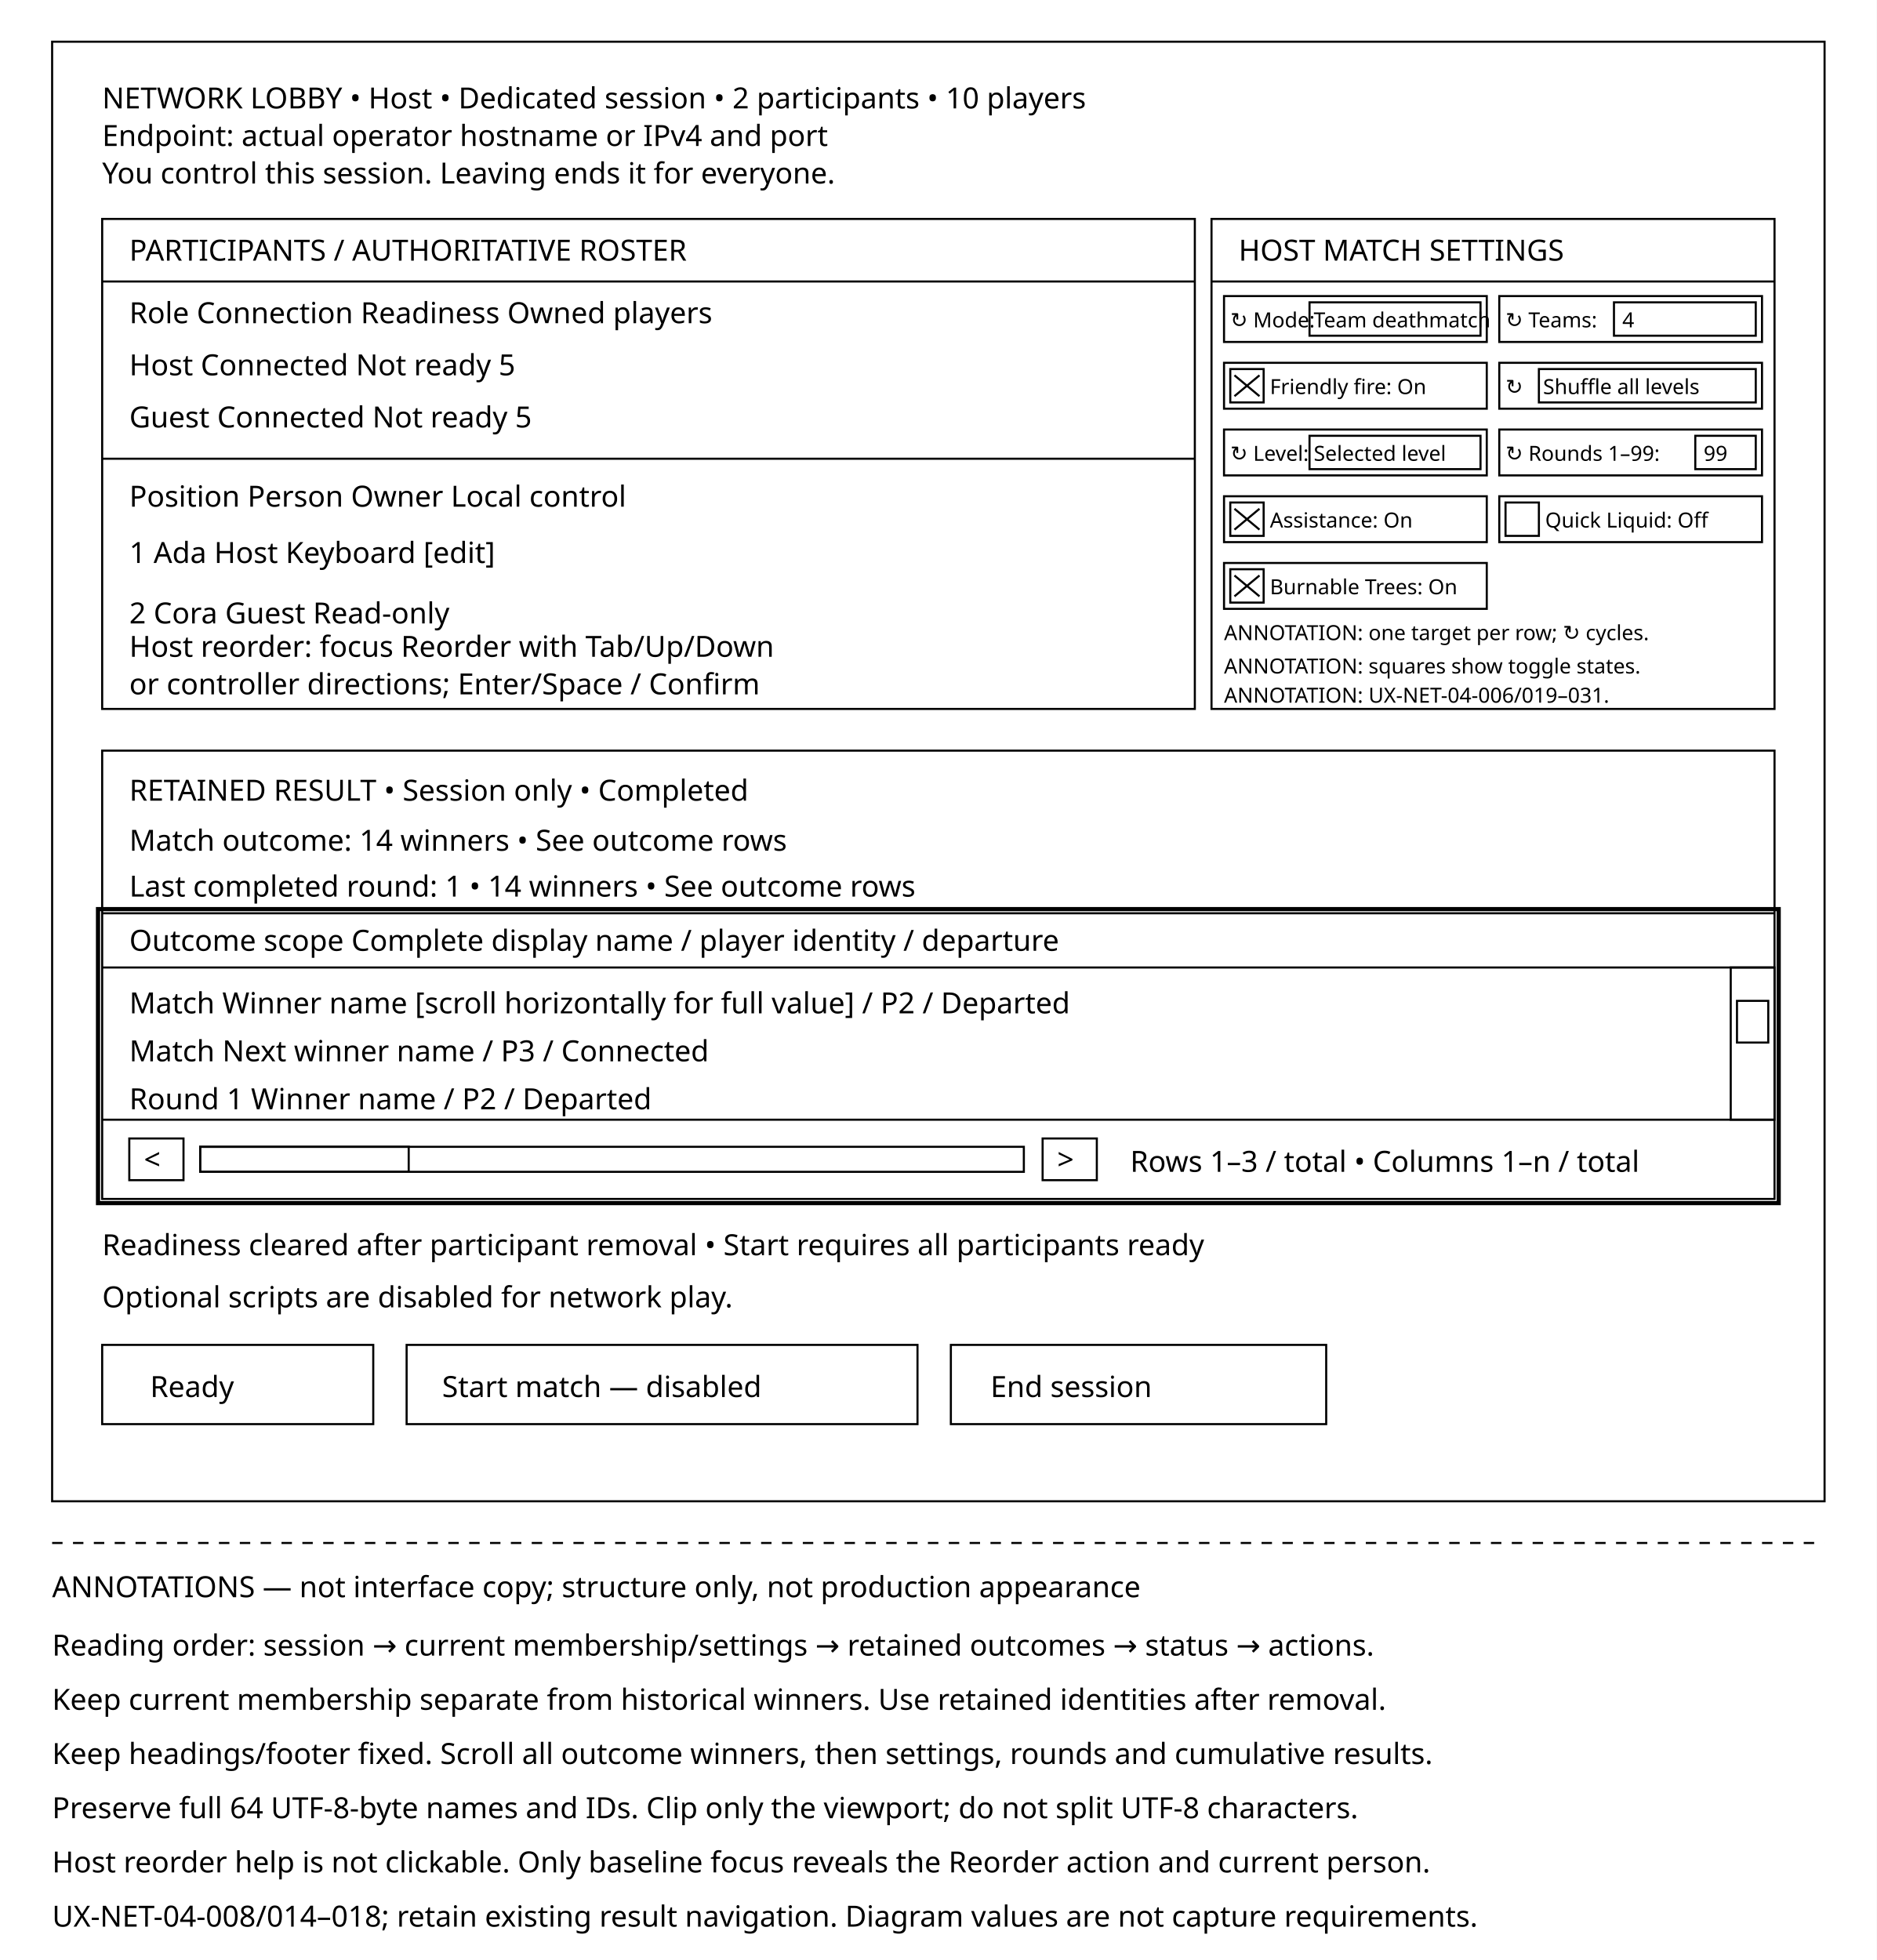
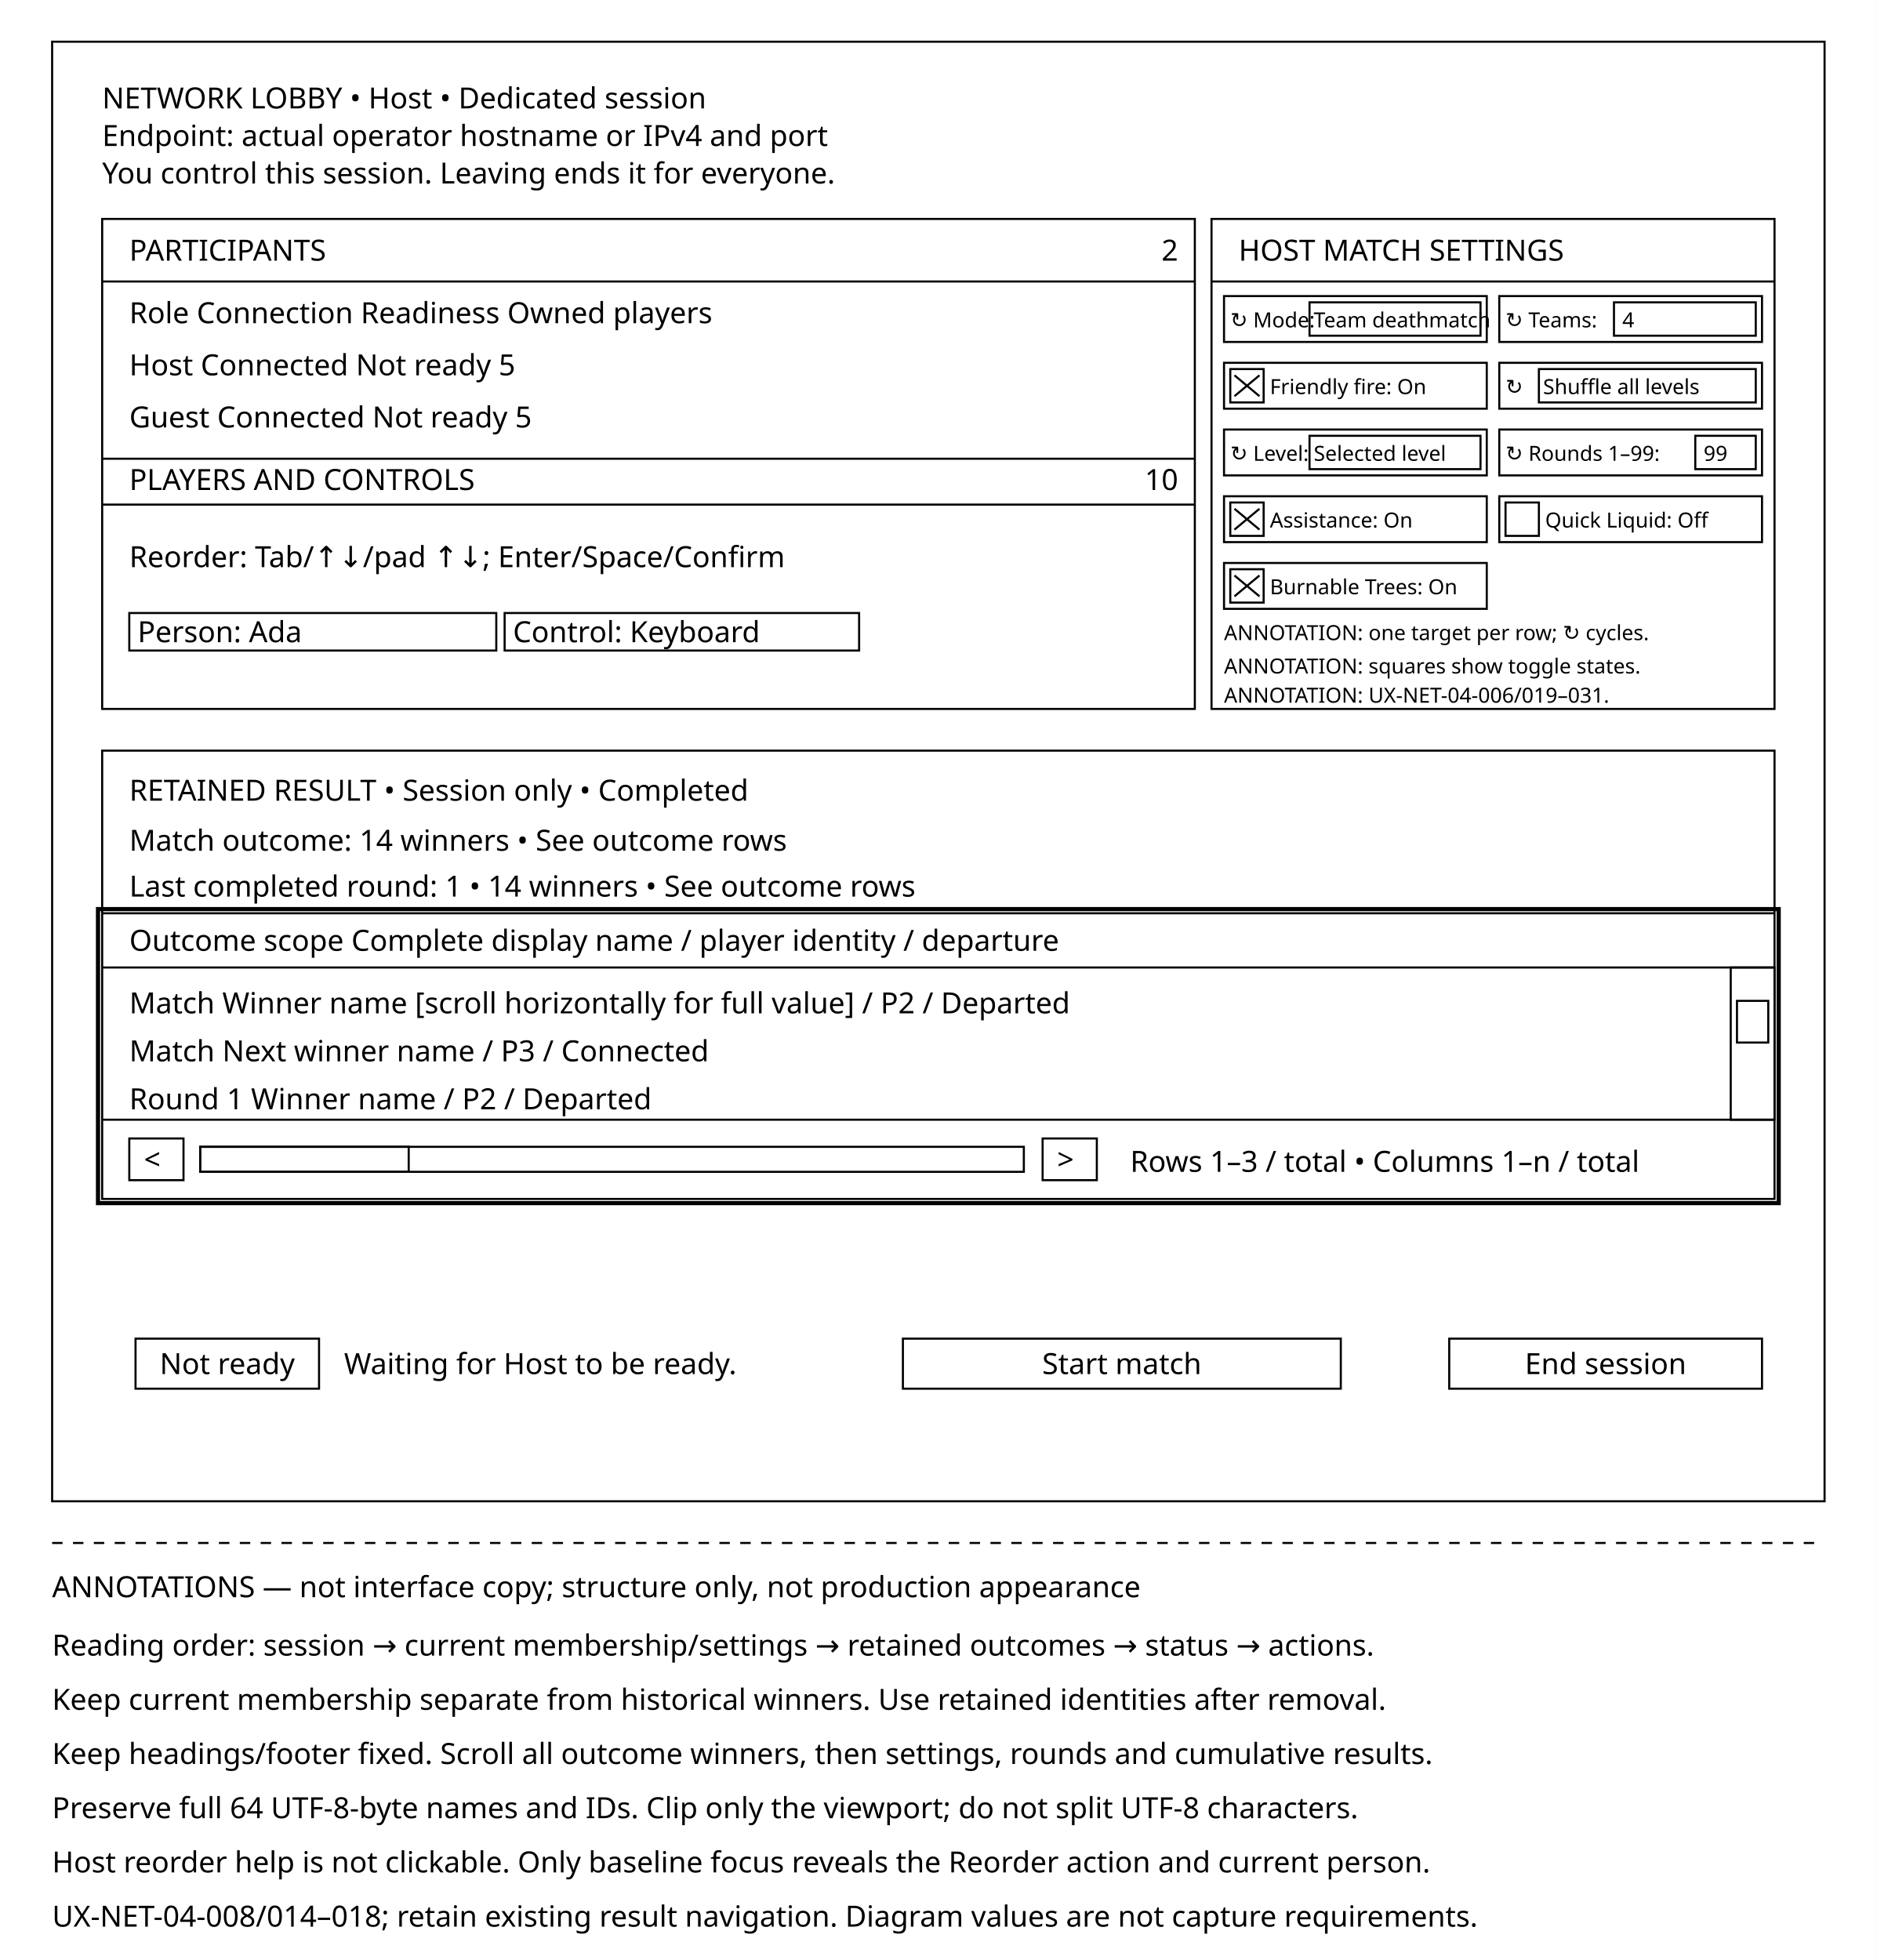
<svg xmlns="http://www.w3.org/2000/svg" width="900" height="940" viewBox="0 0 900 940">
  <rect width="900" height="940" fill="white" />
  <g fill="none" stroke="black" stroke-width="1">
    <rect x="25" y="20" width="850" height="700" />
    <rect x="49" y="105" width="524" height="235" />
    <rect x="581" y="105" width="270" height="235" />
-     <path d="M49 135H573 M49 220H573 M581 135H851" />
+     <path d="M49 135H573 M49 220H573 M49 242H573 M581 135H851" />
+     <rect x="62" y="294" width="176" height="18" />
+     <rect x="242" y="294" width="170" height="18" />
    <rect x="49" y="360" width="802" height="215" />
    <path d="M49 438H851 M49 464H851 M49 537H851" />
    <rect x="830" y="464" width="21" height="73" />
    <rect x="833" y="480" width="15" height="20" />
    <rect x="62" y="546" width="26" height="20" />
    <rect x="96" y="550" width="395" height="12" />
    <rect x="96" y="550" width="100" height="12" />
    <rect x="500" y="546" width="26" height="20" />
-     <rect x="49" y="645" width="130" height="38" />
-     <rect x="195" y="645" width="245" height="38" />
-     <rect x="456" y="645" width="180" height="38" />
+     <rect x="65" y="642" width="88" height="24" />
+     <rect x="433" y="642" width="210" height="24" />
+     <rect x="695" y="642" width="150" height="24" />
    <rect x="47" y="436" width="806" height="141" stroke-width="2" />
    <path d="M25 740H875" stroke-dasharray="5 5" />
  </g>
  <g font-family="sans-serif" font-size="14" fill="black">
-     <text x="49" y="52">NETWORK LOBBY • Host • Dedicated session • 2 participants • 10 players</text>
+     <text x="49" y="52">NETWORK LOBBY • Host • Dedicated session</text>
    <text x="49" y="70">Endpoint: actual operator hostname or IPv4 and port</text>
    <text x="49" y="88">You control this session. Leaving ends it for everyone.</text>
-     <text x="62" y="125">PARTICIPANTS / AUTHORITATIVE ROSTER</text>
+     <text x="62" y="125">PARTICIPANTS</text>
+     <text x="565" y="125" text-anchor="end">2</text>
    <text x="62" y="155">Role    Connection    Readiness    Owned players</text>
    <text x="62" y="180">Host    Connected     Not ready    5</text>
    <text x="62" y="205">Guest   Connected     Not ready    5</text>
-     <text x="62" y="243">Position    Person    Owner    Local control</text>
-     <text x="62" y="270">1             Ada        Host      Keyboard [edit]</text>
-     <text x="62" y="299">2             Cora       Guest     Read-only</text>
-     <text x="62" y="315">Host reorder: focus Reorder with Tab/Up/Down</text>
-     <text x="62" y="333">or controller directions; Enter/Space / Confirm</text>
+     <text x="62" y="235">PLAYERS AND CONTROLS</text>
+     <text x="565" y="235" text-anchor="end">10</text>
+     <text x="62" y="272">Reorder: Tab/↑↓/pad ↑↓; Enter/Space/Confirm</text>
+     <text x="66" y="308">Person: Ada</text>
+     <text x="246" y="308">Control: Keyboard</text>
    <text x="594" y="125">HOST MATCH SETTINGS</text>
    <g font-size="10">
      <g fill="white" stroke="black" stroke-width="1">
        <rect x="587" y="142" width="126" height="22" />
        <rect x="719" y="142" width="126" height="22" />
        <rect x="587" y="174" width="126" height="22" />
        <rect x="719" y="174" width="126" height="22" />
        <rect x="587" y="206" width="126" height="22" />
        <rect x="719" y="206" width="126" height="22" />
        <rect x="587" y="238" width="126" height="22" />
        <rect x="719" y="238" width="126" height="22" />
        <rect x="587" y="270" width="126" height="22" />
        <rect x="628" y="145" width="82" height="16" />
        <rect x="774" y="145" width="68" height="16" />
        <rect x="738" y="177" width="104" height="16" />
        <rect x="628" y="209" width="82" height="16" />
        <rect x="813" y="209" width="29" height="16" />
        <rect x="590" y="177" width="16" height="16" />
        <rect x="590" y="241" width="16" height="16" />
        <rect x="722" y="241" width="16" height="16" />
        <rect x="590" y="273" width="16" height="16" />
      </g>
      <path d="M592 180L604 190 M604 180L592 190 M592 244L604 254 M604 244L592 254 M592 276L604 286 M604 276L592 286" fill="none" stroke="black" />
      <text x="590" y="157">↻ Mode:</text>
      <text x="630" y="157">Team deathmatch</text>
      <text x="722" y="157">↻ Teams:</text>
      <text x="778" y="157">4</text>
      <text x="609" y="189">Friendly fire: On</text>
      <text x="722" y="189">↻</text>
      <text x="740" y="189">Shuffle all levels</text>
      <text x="590" y="221">↻ Level:</text>
      <text x="630" y="221">Selected level</text>
      <text x="722" y="221">↻ Rounds 1–99:</text>
      <text x="817" y="221">99</text>
      <text x="609" y="253">Assistance: On</text>
      <text x="741" y="253">Quick Liquid: Off</text>
      <text x="609" y="285">Burnable Trees: On</text>
      <text x="587" y="307">ANNOTATION: one target per row; ↻ cycles.</text>
      <text x="587" y="323">ANNOTATION: squares show toggle states.</text>
      <text x="587" y="337">ANNOTATION: UX-NET-04-006/019–031.</text>
    </g>
    <text x="62" y="384">RETAINED RESULT • Session only • Completed</text>
    <text x="62" y="408">Match outcome: 14 winners • See outcome rows</text>
    <text x="62" y="430">Last completed round: 1 • 14 winners • See outcome rows</text>
    <text x="62" y="456">Outcome scope     Complete display name / player identity / departure</text>
    <text x="62" y="486">Match                    Winner name [scroll horizontally for full value] / P2 / Departed</text>
    <text x="62" y="509">Match                    Next winner name / P3 / Connected</text>
    <text x="62" y="532">Round 1                 Winner name / P2 / Departed</text>
    <text x="69" y="561">&lt;</text>
    <text x="507" y="561">&gt;</text>
    <text x="542" y="562">Rows 1–3 / total • Columns 1–n / total</text>
-     <text x="49" y="602">Readiness cleared after participant removal • Start requires all participants ready</text>
-     <text x="49" y="627">Optional scripts are disabled for network play.</text>
-     <text x="72" y="670">Ready</text>
-     <text x="212" y="670">Start match — disabled</text>
-     <text x="475" y="670">End session</text>
+     <text x="109" y="659" text-anchor="middle">Not ready</text>
+     <text x="165" y="659">Waiting for Host to be ready.</text>
+     <text x="538" y="659" text-anchor="middle">Start match</text>
+     <text x="770" y="659" text-anchor="middle">End session</text>
    <text x="25" y="766">ANNOTATIONS — not interface copy; structure only, not production appearance</text>
    <text x="25" y="794">Reading order: session → current membership/settings → retained outcomes → status → actions.</text>
    <text x="25" y="820">Keep current membership separate from historical winners. Use retained identities after removal.</text>
    <text x="25" y="846">Keep headings/footer fixed. Scroll all outcome winners, then settings, rounds and cumulative results.</text>
    <text x="25" y="872">Preserve full 64 UTF-8-byte names and IDs. Clip only the viewport; do not split UTF-8 characters.</text>
    <text x="25" y="898">Host reorder help is not clickable. Only baseline focus reveals the Reorder action and current person.</text>
    <text x="25" y="924">UX-NET-04-008/014–018; retain existing result navigation. Diagram values are not capture requirements.</text>
  </g>
</svg>
